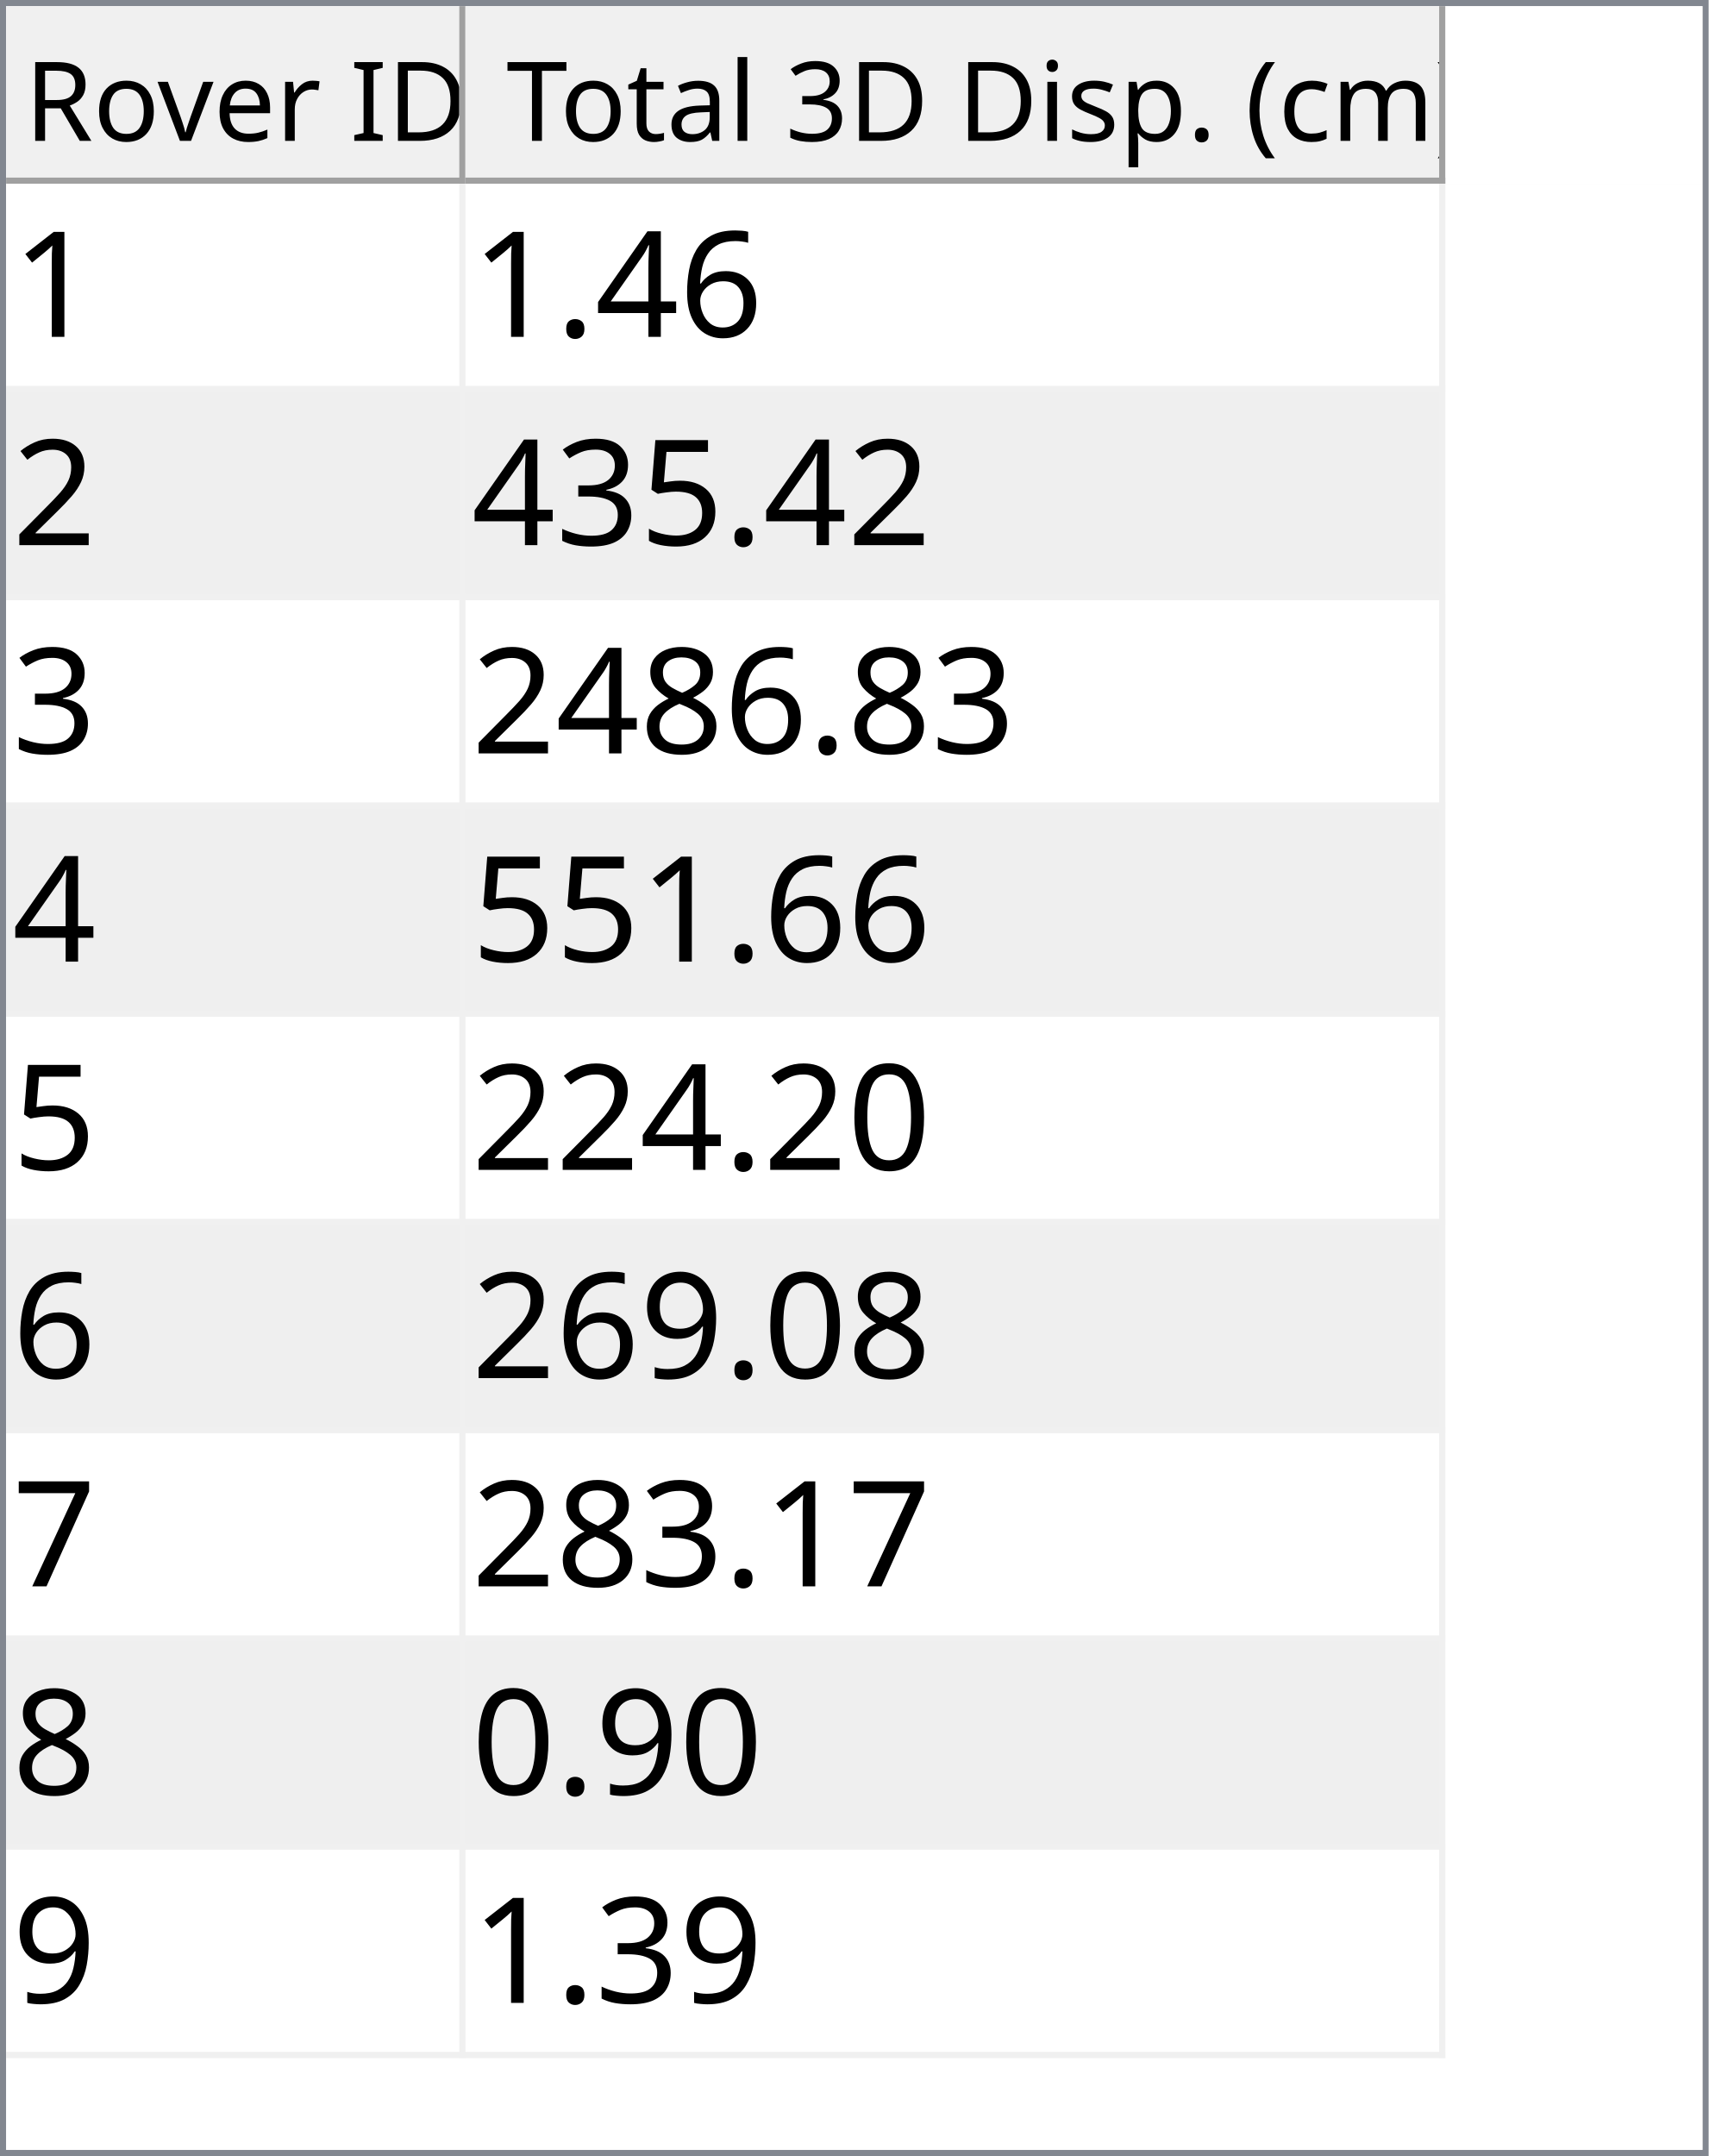
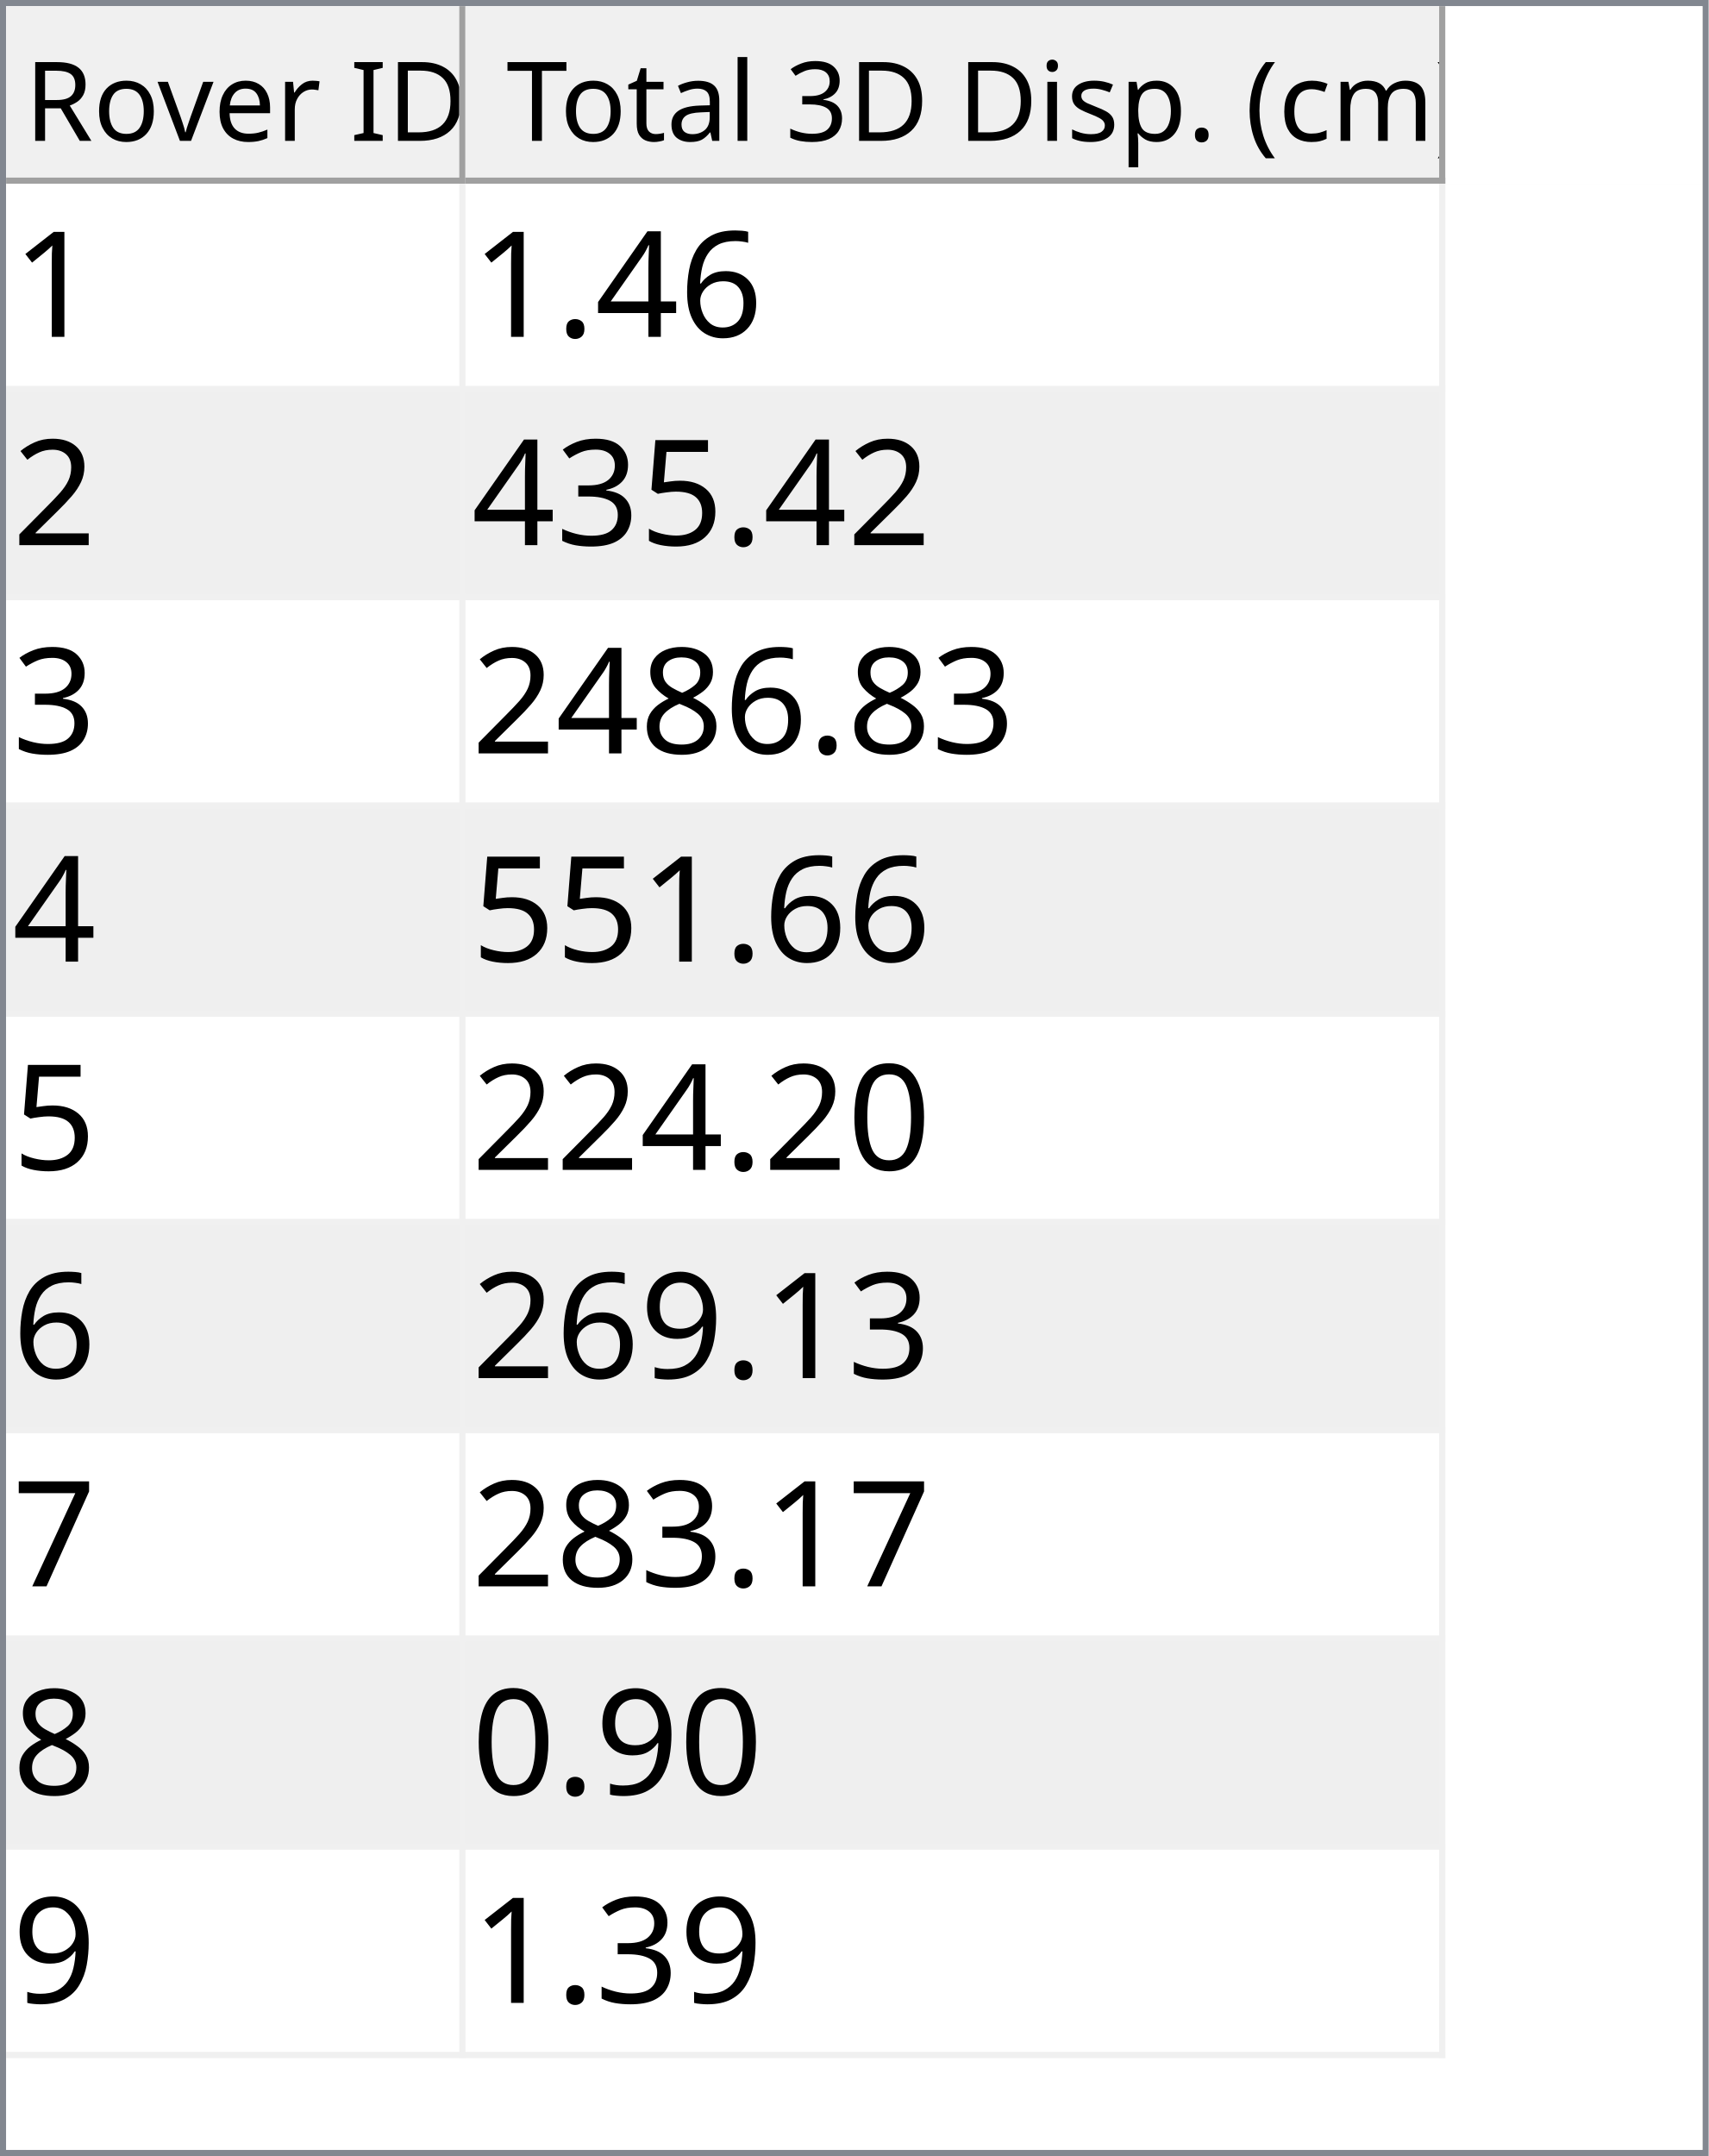
<svg xmlns="http://www.w3.org/2000/svg" style="fill-opacity:1; color-rendering:auto; color-interpolation:auto; text-rendering:auto; stroke:black; stroke-linecap:square; stroke-miterlimit:10; shape-rendering:auto; stroke-opacity:1; fill:black; stroke-dasharray:none; font-weight:normal; stroke-width:1; font-family:'Dialog'; font-style:normal; stroke-linejoin:miter; font-size:12px; stroke-dashoffset:0; image-rendering:auto;" width="279" height="352">
  <defs id="genericDefs" />
  <g>
    <defs id="defs1">
      <clipPath clipPathUnits="userSpaceOnUse" id="clipPath1">
        <path d="M0 0 L279 0 L279 352 L0 352 L0 0 Z" />
      </clipPath>
      <clipPath clipPathUnits="userSpaceOnUse" id="clipPath2">
        <path d="M0 0 L0 352 L279 352 L279 0 Z" />
      </clipPath>
      <clipPath clipPathUnits="userSpaceOnUse" id="clipPath3">
        <path d="M0 0 L0 29 L277 29 L277 0 Z" />
      </clipPath>
      <clipPath clipPathUnits="userSpaceOnUse" id="clipPath4">
        <path d="M0 0 L0 29 L75 29 L75 0 Z" />
      </clipPath>
      <clipPath clipPathUnits="userSpaceOnUse" id="clipPath5">
        <path d="M1 1 L1 28 L74 28 L74 1 Z" />
      </clipPath>
      <clipPath clipPathUnits="userSpaceOnUse" id="clipPath6">
        <path d="M0 0 L0 27 L73 27 L73 0 Z" />
      </clipPath>
      <clipPath clipPathUnits="userSpaceOnUse" id="clipPath7">
        <path d="M-0.5 -0.5 L-0.5 28.5 L74.5 28.5 L74.5 -0.5 Z" />
      </clipPath>
      <clipPath clipPathUnits="userSpaceOnUse" id="clipPath8">
        <path d="M0 0 L0 29 L160 29 L160 0 Z" />
      </clipPath>
      <clipPath clipPathUnits="userSpaceOnUse" id="clipPath9">
        <path d="M1 1 L1 28 L159 28 L159 1 Z" />
      </clipPath>
      <clipPath clipPathUnits="userSpaceOnUse" id="clipPath10">
        <path d="M0 0 L0 27 L158 27 L158 0 Z" />
      </clipPath>
      <clipPath clipPathUnits="userSpaceOnUse" id="clipPath11">
        <path d="M-0.5 -0.5 L-0.5 28.5 L159.5 28.5 L159.5 -0.5 Z" />
      </clipPath>
      <clipPath clipPathUnits="userSpaceOnUse" id="clipPath12">
        <path d="M0 0 L0 321 L277 321 L277 0 Z" />
      </clipPath>
      <clipPath clipPathUnits="userSpaceOnUse" id="clipPath13">
        <path d="M0 0 L0 306 L235 306 L235 0 Z" />
      </clipPath>
      <clipPath clipPathUnits="userSpaceOnUse" id="clipPath14">
        <path d="M-0.5 -0.5 L-0.5 305.5 L234.5 305.5 L234.5 -0.5 Z" />
      </clipPath>
      <clipPath clipPathUnits="userSpaceOnUse" id="clipPath15">
        <path d="M0 0 L0 33 L74 33 L74 0 Z" />
      </clipPath>
      <clipPath clipPathUnits="userSpaceOnUse" id="clipPath16">
        <path d="M0 0 L0 33 L159 33 L159 0 Z" />
      </clipPath>
      <font horiz-adv-x="64.551" id="font1">
        <font-face ascent="107.91" descent="25.098" units-per-em="100" style="font-style:normal; font-family:Segoe UI; font-weight:normal;" />
        <missing-glyph horiz-adv-x="64.551" d="M8.109 0 L8.109 68.266 L56.453 68.266 L56.453 0 L8.109 0 ZM15.328 7.234 L49.219 7.234 L49.219 61.031 L15.328 61.031 L15.328 7.234 Z" />
        <glyph unicode="D" horiz-adv-x="70.117" d="M9.188 0 L9.188 70.016 L28.516 70.016 Q65.531 70.016 65.531 35.891 Q65.531 19.672 55.25 9.836 Q44.969 0 27.734 0 L9.188 0 ZM17.391 62.594 L17.391 7.422 L27.828 7.422 Q41.609 7.422 49.273 14.797 Q56.938 22.172 56.938 35.688 Q56.938 62.594 28.328 62.594 L17.391 62.594 Z" />
        <glyph unicode="I" horiz-adv-x="26.611" d="M17.391 0 L9.188 0 L9.188 70.016 L17.391 70.016 L17.391 0 Z" />
        <glyph unicode=" " horiz-adv-x="27.393" d="" />
        <glyph unicode="r" horiz-adv-x="34.766" d="M34.188 41.891 Q32.078 43.5 28.125 43.5 Q23 43.5 19.555 38.672 Q16.109 33.844 16.109 25.484 L16.109 0 L8.109 0 L8.109 50 L16.109 50 L16.109 39.703 L16.312 39.703 Q18.016 44.969 21.531 47.922 Q25.047 50.875 29.391 50.875 Q32.516 50.875 34.188 50.203 L34.188 41.891 Z" />
        <glyph unicode="e" horiz-adv-x="52.295" d="M48.297 23 L12.984 23 Q13.188 14.656 17.484 10.109 Q21.781 5.562 29.297 5.562 Q37.75 5.562 44.828 11.141 L44.828 3.609 Q38.234 -1.172 27.391 -1.172 Q16.797 -1.172 10.742 5.641 Q4.688 12.453 4.688 24.812 Q4.688 36.469 11.305 43.82 Q17.922 51.172 27.734 51.172 Q37.547 51.172 42.922 44.828 Q48.297 38.484 48.297 27.203 L48.297 23 ZM40.094 29.781 Q40.047 36.719 36.75 40.578 Q33.453 44.438 27.594 44.438 Q21.922 44.438 17.969 40.383 Q14.016 36.328 13.094 29.781 L40.094 29.781 Z" />
        <glyph unicode="v" horiz-adv-x="47.9" d="M47.406 50 L27.484 0 L19.625 0 L0.688 50 L9.469 50 L22.172 13.672 Q23.578 9.672 23.922 6.688 L24.125 6.688 Q24.609 10.453 25.688 13.484 L38.969 50 L47.406 50 Z" />
        <glyph unicode="o" horiz-adv-x="58.594" d="M29 -1.172 Q17.922 -1.172 11.305 5.836 Q4.688 12.844 4.688 24.422 Q4.688 37.016 11.57 44.094 Q18.453 51.172 30.172 51.172 Q41.359 51.172 47.633 44.289 Q53.906 37.406 53.906 25.203 Q53.906 13.234 47.141 6.031 Q40.375 -1.172 29 -1.172 ZM29.594 44.438 Q21.875 44.438 17.383 39.188 Q12.891 33.938 12.891 24.703 Q12.891 15.828 17.43 10.695 Q21.969 5.562 29.594 5.562 Q37.359 5.562 41.531 10.594 Q45.703 15.625 45.703 24.906 Q45.703 34.281 41.531 39.359 Q37.359 44.438 29.594 44.438 Z" />
        <glyph unicode="R" horiz-adv-x="59.814" d="M59.375 0 L49.609 0 L37.891 19.625 Q36.281 22.359 34.766 24.289 Q33.25 26.219 31.664 27.438 Q30.078 28.656 28.25 29.219 Q26.422 29.781 24.125 29.781 L17.391 29.781 L17.391 0 L9.188 0 L9.188 70.016 L30.078 70.016 Q34.672 70.016 38.555 68.867 Q42.438 67.719 45.289 65.375 Q48.141 63.031 49.758 59.547 Q51.375 56.062 51.375 51.375 Q51.375 47.703 50.273 44.656 Q49.172 41.609 47.148 39.211 Q45.125 36.812 42.266 35.133 Q39.406 33.453 35.844 32.516 L35.844 32.328 Q37.594 31.547 38.891 30.547 Q40.188 29.547 41.359 28.18 Q42.531 26.812 43.68 25.078 Q44.828 23.344 46.234 21.047 L59.375 0 ZM17.391 62.594 L17.391 37.203 L28.516 37.203 Q31.594 37.203 34.203 38.133 Q36.812 39.062 38.719 40.797 Q40.625 42.531 41.703 45.047 Q42.781 47.562 42.781 50.688 Q42.781 56.297 39.141 59.445 Q35.5 62.594 28.609 62.594 L17.391 62.594 Z" />
        <glyph unicode=")" horiz-adv-x="30.176" d="M8.297 -15.922 L1.172 -15.922 Q16.406 2.344 16.406 26.812 Q16.406 51.469 1.078 70.016 L8.297 70.016 Q23.531 52.156 23.531 26.703 Q23.531 1.375 8.297 -15.922 Z" />
        <glyph unicode="m" horiz-adv-x="86.133" d="M79.109 0 L71.094 0 L71.094 28.719 Q71.094 37.016 68.531 40.727 Q65.969 44.438 59.906 44.438 Q54.781 44.438 51.195 39.75 Q47.609 35.062 47.609 28.516 L47.609 0 L39.594 0 L39.594 29.688 Q39.594 44.438 28.219 44.438 Q22.953 44.438 19.531 40.016 Q16.109 35.594 16.109 28.516 L16.109 0 L8.109 0 L8.109 50 L16.109 50 L16.109 42.094 L16.312 42.094 Q21.625 51.172 31.844 51.172 Q36.969 51.172 40.773 48.312 Q44.578 45.453 46 40.828 Q51.562 51.172 62.594 51.172 Q79.109 51.172 79.109 30.812 L79.109 0 Z" />
        <glyph unicode="c" horiz-adv-x="46.191" d="M42.188 2.297 Q36.422 -1.172 28.516 -1.172 Q17.828 -1.172 11.258 5.789 Q4.688 12.75 4.688 23.828 Q4.688 36.188 11.766 43.68 Q18.844 51.172 30.672 51.172 Q37.25 51.172 42.281 48.734 L42.281 40.531 Q36.719 44.438 30.375 44.438 Q22.703 44.438 17.797 38.945 Q12.891 33.453 12.891 24.516 Q12.891 15.719 17.508 10.641 Q22.125 5.562 29.891 5.562 Q36.422 5.562 42.188 9.906 L42.188 2.297 Z" />
        <glyph unicode="(" horiz-adv-x="30.176" d="M29.109 -15.922 L21.969 -15.922 Q6.844 1.375 6.844 26.703 Q6.844 52.156 21.969 70.016 L29.203 70.016 Q13.875 51.469 13.875 26.812 Q13.875 2.344 29.109 -15.922 Z" />
        <glyph unicode="." horiz-adv-x="21.68" d="M10.891 -1.078 Q8.641 -1.078 7.055 0.539 Q5.469 2.156 5.469 4.391 Q5.469 6.641 7.055 8.273 Q8.641 9.906 10.891 9.906 Q13.188 9.906 14.797 8.273 Q16.406 6.641 16.406 4.391 Q16.406 2.156 14.797 0.539 Q13.188 -1.078 10.891 -1.078 Z" />
        <glyph unicode="p" horiz-adv-x="58.789" d="M16.312 7.234 L16.109 7.234 L16.109 -23 L8.109 -23 L8.109 50 L16.109 50 L16.109 41.219 L16.312 41.219 Q22.219 51.172 33.594 51.172 Q43.266 51.172 48.688 44.461 Q54.109 37.75 54.109 26.469 Q54.109 13.922 48 6.375 Q41.891 -1.172 31.297 -1.172 Q21.578 -1.172 16.312 7.234 ZM16.109 27.391 L16.109 20.406 Q16.109 14.203 20.141 9.883 Q24.172 5.562 30.375 5.562 Q37.641 5.562 41.773 11.133 Q45.906 16.703 45.906 26.609 Q45.906 34.969 42.047 39.703 Q38.188 44.438 31.594 44.438 Q24.609 44.438 20.359 39.578 Q16.109 34.719 16.109 27.391 Z" />
        <glyph unicode="s" horiz-adv-x="42.432" d="M5.078 1.812 L5.078 10.406 Q11.625 5.562 19.484 5.562 Q30.031 5.562 30.031 12.594 Q30.031 14.594 29.125 15.992 Q28.219 17.391 26.68 18.461 Q25.141 19.531 23.07 20.383 Q21 21.234 18.609 22.172 Q15.281 23.484 12.766 24.828 Q10.25 26.172 8.57 27.859 Q6.891 29.547 6.031 31.695 Q5.172 33.844 5.172 36.719 Q5.172 40.234 6.789 42.945 Q8.406 45.656 11.086 47.484 Q13.766 49.312 17.211 50.242 Q20.656 51.172 24.312 51.172 Q30.812 51.172 35.938 48.922 L35.938 40.828 Q30.422 44.438 23.25 44.438 Q21 44.438 19.195 43.922 Q17.391 43.406 16.094 42.477 Q14.797 41.547 14.086 40.258 Q13.375 38.969 13.375 37.406 Q13.375 35.453 14.086 34.133 Q14.797 32.812 16.164 31.789 Q17.531 30.766 19.484 29.938 Q21.438 29.109 23.922 28.125 Q27.25 26.859 29.883 25.516 Q32.516 24.172 34.375 22.484 Q36.234 20.797 37.234 18.602 Q38.234 16.406 38.234 13.375 Q38.234 9.672 36.602 6.938 Q34.969 4.203 32.234 2.398 Q29.5 0.594 25.93 -0.289 Q22.359 -1.172 18.453 -1.172 Q10.75 -1.172 5.078 1.812 Z" />
        <glyph unicode="i" horiz-adv-x="24.219" d="M12.203 62.703 Q10.062 62.703 8.547 64.164 Q7.031 65.625 7.031 67.875 Q7.031 70.125 8.547 71.609 Q10.062 73.094 12.203 73.094 Q14.406 73.094 15.945 71.609 Q17.484 70.125 17.484 67.875 Q17.484 65.719 15.945 64.211 Q14.406 62.703 12.203 62.703 ZM16.109 0 L8.109 0 L8.109 50 L16.109 50 L16.109 0 Z" />
        <glyph unicode="3" horiz-adv-x="53.906" d="M46.531 19.828 Q46.531 15.094 44.75 11.211 Q42.969 7.328 39.719 4.57 Q36.469 1.812 31.93 0.297 Q27.391 -1.219 21.922 -1.219 Q11.922 -1.219 6 2.594 L6 11.188 Q13.094 5.609 22.219 5.609 Q25.875 5.609 28.828 6.539 Q31.781 7.469 33.906 9.227 Q36.031 10.984 37.18 13.477 Q38.328 15.969 38.328 19.094 Q38.328 32.812 18.797 32.812 L12.984 32.812 L12.984 39.594 L18.5 39.594 Q35.797 39.594 35.797 52.484 Q35.797 64.406 22.609 64.406 Q15.188 64.406 8.688 59.422 L8.688 67.188 Q15.375 71.188 24.609 71.188 Q29 71.188 32.57 69.969 Q36.141 68.75 38.68 66.555 Q41.219 64.359 42.609 61.281 Q44 58.203 44 54.5 Q44 40.672 30.031 36.719 L30.031 36.531 Q33.594 36.141 36.625 34.797 Q39.656 33.453 41.852 31.305 Q44.047 29.156 45.289 26.25 Q46.531 23.344 46.531 19.828 Z" />
        <glyph unicode="l" horiz-adv-x="24.219" d="M16.109 0 L8.109 0 L8.109 74.031 L16.109 74.031 L16.109 0 Z" />
        <glyph unicode="a" horiz-adv-x="50.879" d="M43.891 0 L35.891 0 L35.891 7.812 L35.688 7.812 Q30.469 -1.172 20.312 -1.172 Q12.844 -1.172 8.617 2.781 Q4.391 6.734 4.391 13.281 Q4.391 27.297 20.906 29.594 L35.891 31.688 Q35.891 44.438 25.594 44.438 Q16.547 44.438 9.281 38.281 L9.281 46.484 Q16.656 51.172 26.266 51.172 Q43.891 51.172 43.891 32.516 L43.891 0 ZM35.891 25.297 L23.828 23.641 Q18.266 22.859 15.43 20.875 Q12.594 18.891 12.594 13.875 Q12.594 10.203 15.211 7.883 Q17.828 5.562 22.172 5.562 Q28.125 5.562 32.008 9.742 Q35.891 13.922 35.891 20.312 L35.891 25.297 Z" />
        <glyph unicode="t" horiz-adv-x="33.887" d="M31.297 0.484 Q28.469 -1.078 23.828 -1.078 Q10.688 -1.078 10.688 13.578 L10.688 43.172 L2.094 43.172 L2.094 50 L10.688 50 L10.688 62.203 L18.703 64.797 L18.703 50 L31.297 50 L31.297 43.172 L18.703 43.172 L18.703 14.984 Q18.703 9.969 20.414 7.82 Q22.125 5.672 26.078 5.672 Q29.109 5.672 31.297 7.328 L31.297 0.484 Z" />
        <glyph unicode="T" horiz-adv-x="52.393" d="M50.594 62.594 L30.375 62.594 L30.375 0 L22.172 0 L22.172 62.594 L2 62.594 L2 70.016 L50.594 70.016 L50.594 62.594 Z" />
      </font>
      <font horiz-adv-x="75.0" id="font2">
        <font-face ascent="100.537" descent="21.973" units-per-em="100" style="font-style:normal; font-family:sans-serif; font-weight:normal;" />
        <missing-glyph horiz-adv-x="75.0" d="M12.5 0 L12.5 62.5 L62.5 62.5 L62.5 0 L12.5 0 ZM14.062 1.562 L60.938 1.562 L60.938 60.938 L14.062 60.938 L14.062 1.562 Z" />
        <glyph unicode="1" horiz-adv-x="55.615" d="M37.25 0 L28.469 0 L28.469 56 Q25.297 52.984 20.141 49.953 Q14.984 46.922 10.891 45.406 L10.891 53.906 Q18.266 57.375 23.781 62.305 Q29.297 67.234 31.594 71.875 L37.25 71.875 L37.25 0 Z" />
        <glyph unicode="6" horiz-adv-x="55.615" d="M49.75 54.047 L41.016 53.375 Q39.844 58.547 37.703 60.891 Q34.125 64.656 28.906 64.656 Q24.703 64.656 21.531 62.312 Q17.391 59.281 14.992 53.469 Q12.594 47.656 12.5 36.922 Q15.672 41.75 20.266 44.094 Q24.859 46.438 29.891 46.438 Q38.672 46.438 44.852 39.969 Q51.031 33.5 51.031 23.25 Q51.031 16.5 48.125 10.719 Q45.219 4.938 40.141 1.859 Q35.062 -1.219 28.609 -1.219 Q17.625 -1.219 10.695 6.859 Q3.766 14.938 3.766 33.5 Q3.766 54.25 11.422 63.672 Q18.109 71.875 29.438 71.875 Q37.891 71.875 43.289 67.141 Q48.688 62.406 49.75 54.047 ZM13.875 23.188 Q13.875 18.656 15.797 14.508 Q17.719 10.359 21.188 8.18 Q24.656 6 28.469 6 Q34.031 6 38.039 10.492 Q42.047 14.984 42.047 22.703 Q42.047 30.125 38.086 34.398 Q34.125 38.672 28.125 38.672 Q22.172 38.672 18.023 34.398 Q13.875 30.125 13.875 23.188 Z" />
        <glyph unicode="4" horiz-adv-x="55.615" d="M32.328 0 L32.328 17.141 L1.266 17.141 L1.266 25.203 L33.938 71.578 L41.109 71.578 L41.109 25.203 L50.781 25.203 L50.781 17.141 L41.109 17.141 L41.109 0 L32.328 0 ZM32.328 25.203 L32.328 57.469 L9.906 25.203 L32.328 25.203 Z" />
        <glyph unicode="." horiz-adv-x="27.783" d="M9.078 0 L9.078 10.016 L19.094 10.016 L19.094 0 L9.078 0 Z" />
        <glyph unicode="2" horiz-adv-x="55.615" d="M50.344 8.453 L50.344 0 L3.031 0 Q2.938 3.172 4.047 6.109 Q5.859 10.938 9.836 15.625 Q13.812 20.312 21.344 26.469 Q33.016 36.031 37.117 41.625 Q41.219 47.219 41.219 52.203 Q41.219 57.422 37.477 61.008 Q33.734 64.594 27.734 64.594 Q21.391 64.594 17.578 60.789 Q13.766 56.984 13.719 50.25 L4.688 51.172 Q5.609 61.281 11.664 66.578 Q17.719 71.875 27.938 71.875 Q38.234 71.875 44.242 66.164 Q50.25 60.453 50.25 52 Q50.25 47.703 48.492 43.555 Q46.734 39.406 42.656 34.812 Q38.578 30.219 29.109 22.219 Q21.188 15.578 18.945 13.211 Q16.703 10.844 15.234 8.453 L50.344 8.453 Z" />
        <glyph unicode="5" horiz-adv-x="55.615" d="M4.156 18.75 L13.375 19.531 Q14.406 12.797 18.141 9.398 Q21.875 6 27.156 6 Q33.5 6 37.891 10.789 Q42.281 15.578 42.281 23.484 Q42.281 31 38.062 35.352 Q33.844 39.703 27 39.703 Q22.75 39.703 19.336 37.773 Q15.922 35.844 13.969 32.766 L5.719 33.844 L12.641 70.609 L48.25 70.609 L48.25 62.203 L19.672 62.203 L15.828 42.969 Q22.266 47.469 29.344 47.469 Q38.719 47.469 45.164 40.969 Q51.609 34.469 51.609 24.266 Q51.609 14.547 45.953 7.469 Q39.062 -1.219 27.156 -1.219 Q17.391 -1.219 11.211 4.25 Q5.031 9.719 4.156 18.75 Z" />
        <glyph unicode="3" horiz-adv-x="55.615" d="M4.203 18.891 L12.984 20.062 Q14.5 12.594 18.141 9.297 Q21.781 6 27 6 Q33.203 6 37.477 10.297 Q41.75 14.594 41.75 20.953 Q41.75 27 37.797 30.93 Q33.844 34.859 27.734 34.859 Q25.25 34.859 21.531 33.891 L22.516 41.609 Q23.391 41.5 23.922 41.5 Q29.547 41.5 34.039 44.43 Q38.531 47.359 38.531 53.469 Q38.531 58.297 35.258 61.477 Q31.984 64.656 26.812 64.656 Q21.688 64.656 18.266 61.43 Q14.844 58.203 13.875 51.766 L5.078 53.328 Q6.688 62.156 12.398 67.016 Q18.109 71.875 26.609 71.875 Q32.469 71.875 37.398 69.359 Q42.328 66.844 44.945 62.5 Q47.562 58.156 47.562 53.266 Q47.562 48.641 45.07 44.828 Q42.578 41.016 37.703 38.766 Q44.047 37.312 47.562 32.695 Q51.078 28.078 51.078 21.141 Q51.078 11.766 44.242 5.25 Q37.406 -1.266 26.953 -1.266 Q17.531 -1.266 11.305 4.352 Q5.078 9.969 4.203 18.891 Z" />
        <glyph unicode="8" horiz-adv-x="55.615" d="M17.672 38.812 Q12.203 40.828 9.57 44.539 Q6.938 48.25 6.938 53.422 Q6.938 61.234 12.555 66.555 Q18.172 71.875 27.484 71.875 Q36.859 71.875 42.578 66.43 Q48.297 60.984 48.297 53.172 Q48.297 48.188 45.68 44.508 Q43.062 40.828 37.75 38.812 Q44.344 36.672 47.781 31.883 Q51.219 27.094 51.219 20.453 Q51.219 11.281 44.727 5.031 Q38.234 -1.219 27.641 -1.219 Q17.047 -1.219 10.547 5.055 Q4.047 11.328 4.047 20.703 Q4.047 27.688 7.594 32.398 Q11.141 37.109 17.672 38.812 ZM15.922 53.719 Q15.922 48.641 19.195 45.414 Q22.469 42.188 27.688 42.188 Q32.766 42.188 36.016 45.383 Q39.266 48.578 39.266 53.219 Q39.266 58.062 35.914 61.359 Q32.562 64.656 27.594 64.656 Q22.562 64.656 19.242 61.43 Q15.922 58.203 15.922 53.719 ZM13.094 20.656 Q13.094 16.891 14.875 13.375 Q16.656 9.859 20.172 7.93 Q23.688 6 27.734 6 Q34.031 6 38.133 10.055 Q42.234 14.109 42.234 20.359 Q42.234 26.703 38.016 30.859 Q33.797 35.016 27.438 35.016 Q21.234 35.016 17.164 30.914 Q13.094 26.812 13.094 20.656 Z" />
        <glyph unicode="0" horiz-adv-x="55.615" d="M4.156 35.297 Q4.156 48 6.766 55.742 Q9.375 63.484 14.523 67.68 Q19.672 71.875 27.484 71.875 Q33.25 71.875 37.594 69.555 Q41.938 67.234 44.773 62.867 Q47.609 58.5 49.219 52.227 Q50.828 45.953 50.828 35.297 Q50.828 22.703 48.242 14.969 Q45.656 7.234 40.508 3.008 Q35.359 -1.219 27.484 -1.219 Q17.141 -1.219 11.234 6.203 Q4.156 15.141 4.156 35.297 ZM13.188 35.297 Q13.188 17.672 17.312 11.836 Q21.438 6 27.484 6 Q33.547 6 37.672 11.859 Q41.797 17.719 41.797 35.297 Q41.797 52.984 37.672 58.789 Q33.547 64.594 27.391 64.594 Q21.344 64.594 17.719 59.469 Q13.188 52.938 13.188 35.297 Z" />
        <glyph unicode="9" horiz-adv-x="55.615" d="M5.469 16.547 L13.922 17.328 Q14.984 11.375 18.016 8.688 Q21.047 6 25.781 6 Q29.828 6 32.883 7.859 Q35.938 9.719 37.891 12.82 Q39.844 15.922 41.164 21.195 Q42.484 26.469 42.484 31.938 Q42.484 32.516 42.438 33.688 Q39.797 29.5 35.234 26.883 Q30.672 24.266 25.344 24.266 Q16.453 24.266 10.305 30.711 Q4.156 37.156 4.156 47.703 Q4.156 58.594 10.578 65.234 Q17 71.875 26.656 71.875 Q33.641 71.875 39.43 68.117 Q45.219 64.359 48.219 57.398 Q51.219 50.438 51.219 37.25 Q51.219 23.531 48.242 15.406 Q45.266 7.281 39.383 3.031 Q33.5 -1.219 25.594 -1.219 Q17.188 -1.219 11.867 3.445 Q6.547 8.109 5.469 16.547 ZM41.453 48.141 Q41.453 55.719 37.43 60.156 Q33.406 64.594 27.734 64.594 Q21.875 64.594 17.531 59.812 Q13.188 55.031 13.188 47.406 Q13.188 40.578 17.312 36.305 Q21.438 32.031 27.484 32.031 Q33.594 32.031 37.523 36.305 Q41.453 40.578 41.453 48.141 Z" />
        <glyph unicode="7" horiz-adv-x="55.615" d="M4.734 62.203 L4.734 70.656 L51.078 70.656 L51.078 63.812 Q44.234 56.547 37.523 44.484 Q30.812 32.422 27.156 19.672 Q24.516 10.688 23.781 0 L14.75 0 Q14.891 8.453 18.062 20.414 Q21.234 32.375 27.172 43.484 Q33.109 54.594 39.797 62.203 L4.734 62.203 Z" />
      </font>
    </defs>
    <g style="fill:white; stroke:white;">
      <rect x="0" y="0" width="279" style="clip-path:url(#clipPath1); stroke:none;" height="352" />
    </g>
    <g style="fill:white; text-rendering:optimizeSpeed; color-rendering:optimizeSpeed; image-rendering:optimizeSpeed; shape-rendering:crispEdges; stroke:white; color-interpolation:sRGB;">
      <rect x="0" width="279" height="352" y="0" style="stroke:none;" />
      <path style="stroke:none;" d="M0 353 L279 353 L279 0 L0 0 Z" />
    </g>
    <g style="fill:rgb(240,240,240); font-size:18px; font-family:'Segoe UI'; stroke:rgb(240,240,240);">
      <rect x="0" y="0" width="279" style="clip-path:url(#clipPath2); stroke:none;" height="352" />
    </g>
    <g style="fill:rgb(130,135,144); font-size:18px; font-family:'Segoe UI'; stroke:rgb(130,135,144);">
      <path d="M0 0 L279 0 L279 352 L0 352 L0 0 ZM1 1 L278 1 L278 351 L1 351 L1 1 Z" style="fill-rule:evenodd; clip-path:url(#clipPath2); stroke:none;" />
    </g>
    <g style="fill:white; font-size:18px; font-family:'Segoe UI'; stroke:white;" transform="translate(1,1)">
      <rect x="0" y="0" width="277" style="clip-path:url(#clipPath3); stroke:none;" height="29" />
    </g>
    <g style="fill:rgb(240,240,240); font-size:18px; font-family:'Segoe UI'; stroke:rgb(240,240,240);" transform="translate(1,1)">
      <rect x="0" y="0" width="75" style="clip-path:url(#clipPath4); stroke:none;" height="29" />
    </g>
    <g style="font-family:'Segoe UI'; font-size:18px;" transform="translate(2,2)">
      <text x="2" xml:space="preserve" y="21" style="clip-path:url(#clipPath6); stroke:none;">Rover ID</text>
    </g>
    <g transform="translate(1.5,1.5)" style="fill:rgb(160,160,160); font-size:18px; font-family:'Segoe UI'; stroke:rgb(160,160,160); stroke-linejoin:bevel;">
      <line x1="74" x2="74" y1="0" style="fill:none; clip-path:url(#clipPath7);" y2="28" />
    </g>
    <g transform="matrix(1,0,0,1,1,1) translate(0.5,0.5)" style="fill:rgb(160,160,160); font-size:18px; font-family:'Segoe UI'; stroke:rgb(160,160,160); stroke-linejoin:bevel;">
      <line x1="0" x2="74" y1="28" style="fill:none; clip-path:url(#clipPath7);" y2="28" />
    </g>
    <g style="fill:rgb(240,240,240); font-size:18px; font-family:'Segoe UI'; stroke:rgb(240,240,240);" transform="translate(76,1)">
      <rect x="0" y="0" width="160" style="clip-path:url(#clipPath8); stroke:none;" height="29" />
    </g>
    <g style="font-family:'Segoe UI'; font-size:18px;" transform="translate(77,2)">
      <text x="1" xml:space="preserve" y="21" style="clip-path:url(#clipPath10); stroke:none;"> Total 3D Disp. (cm)</text>
    </g>
    <g transform="translate(76.5,1.5)" style="fill:rgb(160,160,160); font-size:18px; font-family:'Segoe UI'; stroke:rgb(160,160,160); stroke-linejoin:bevel;">
      <line x1="159" x2="159" y1="0" style="fill:none; clip-path:url(#clipPath11);" y2="28" />
    </g>
    <g transform="matrix(1,0,0,1,76,1) translate(0.5,0.5)" style="fill:rgb(160,160,160); font-size:18px; font-family:'Segoe UI'; stroke:rgb(160,160,160); stroke-linejoin:bevel;">
      <line x1="0" x2="159" y1="28" style="fill:none; clip-path:url(#clipPath11);" y2="28" />
    </g>
    <g style="fill:white; font-size:18px; font-family:'Segoe UI'; stroke:white;" transform="translate(1,30)">
      <rect x="0" y="0" width="277" style="clip-path:url(#clipPath12); stroke:none;" height="321" />
    </g>
    <g style="fill:rgb(240,240,240); font-size:24px; font-family:sans-serif; stroke:rgb(240,240,240);" transform="translate(1,30)">
      <rect x="0" y="0" width="235" style="clip-path:url(#clipPath13); stroke:none;" height="306" />
      <line transform="translate(0.5,0.5)" x1="0" x2="234" y1="33" style="clip-path:url(#clipPath14); fill:none; stroke-linejoin:bevel;" y2="33" />
    </g>
    <g transform="matrix(1,0,0,1,1,30) translate(0.5,0.5)" style="fill:rgb(240,240,240); font-size:24px; font-family:sans-serif; stroke:rgb(240,240,240); stroke-linejoin:bevel;">
      <line x1="0" x2="234" y1="67" style="fill:none; clip-path:url(#clipPath14);" y2="67" />
    </g>
    <g transform="matrix(1,0,0,1,1,30) translate(0.5,0.5)" style="fill:rgb(240,240,240); font-size:24px; font-family:sans-serif; stroke:rgb(240,240,240); stroke-linejoin:bevel;">
      <line x1="0" x2="234" y1="101" style="fill:none; clip-path:url(#clipPath14);" y2="101" />
    </g>
    <g transform="matrix(1,0,0,1,1,30) translate(0.5,0.5)" style="fill:rgb(240,240,240); font-size:24px; font-family:sans-serif; stroke:rgb(240,240,240); stroke-linejoin:bevel;">
      <line x1="0" x2="234" y1="135" style="fill:none; clip-path:url(#clipPath14);" y2="135" />
    </g>
    <g transform="matrix(1,0,0,1,1,30) translate(0.5,0.5)" style="fill:rgb(240,240,240); font-size:24px; font-family:sans-serif; stroke:rgb(240,240,240); stroke-linejoin:bevel;">
      <line x1="0" x2="234" y1="169" style="fill:none; clip-path:url(#clipPath14);" y2="169" />
    </g>
    <g transform="matrix(1,0,0,1,1,30) translate(0.5,0.5)" style="fill:rgb(240,240,240); font-size:24px; font-family:sans-serif; stroke:rgb(240,240,240); stroke-linejoin:bevel;">
      <line x1="0" x2="234" y1="203" style="fill:none; clip-path:url(#clipPath14);" y2="203" />
    </g>
    <g transform="matrix(1,0,0,1,1,30) translate(0.5,0.5)" style="fill:rgb(240,240,240); font-size:24px; font-family:sans-serif; stroke:rgb(240,240,240); stroke-linejoin:bevel;">
      <line x1="0" x2="234" y1="237" style="fill:none; clip-path:url(#clipPath14);" y2="237" />
    </g>
    <g transform="matrix(1,0,0,1,1,30) translate(0.5,0.5)" style="fill:rgb(240,240,240); font-size:24px; font-family:sans-serif; stroke:rgb(240,240,240); stroke-linejoin:bevel;">
      <line x1="0" x2="234" y1="271" style="fill:none; clip-path:url(#clipPath14);" y2="271" />
    </g>
    <g transform="matrix(1,0,0,1,1,30) translate(0.5,0.5)" style="fill:rgb(240,240,240); font-size:24px; font-family:sans-serif; stroke:rgb(240,240,240); stroke-linejoin:bevel;">
      <line x1="0" x2="234" y1="305" style="fill:none; clip-path:url(#clipPath14);" y2="305" />
    </g>
    <g transform="matrix(1,0,0,1,1,30) translate(0.5,0.5)" style="fill:rgb(240,240,240); font-size:24px; font-family:sans-serif; stroke:rgb(240,240,240); stroke-linejoin:bevel;">
      <line x1="74" x2="74" y1="0" style="fill:none; clip-path:url(#clipPath14);" y2="305" />
    </g>
    <g transform="matrix(1,0,0,1,1,30) translate(0.5,0.5)" style="fill:rgb(240,240,240); font-size:24px; font-family:sans-serif; stroke:rgb(240,240,240); stroke-linejoin:bevel;">
      <line x1="234" x2="234" y1="0" style="fill:none; clip-path:url(#clipPath14);" y2="305" />
    </g>
    <g style="fill:white; font-size:24px; font-family:sans-serif; stroke:white;" transform="matrix(1,0,0,1,1,30)">
      <rect x="0" y="0" width="74" style="clip-path:url(#clipPath15); stroke:none;" height="33" />
      <text x="1" y="25" style="fill:black; clip-path:url(#clipPath15); stroke:none;" xml:space="preserve">1</text>
    </g>
    <g style="fill:white; font-size:24px; font-family:sans-serif; stroke:white;" transform="matrix(1,0,0,1,1,30) translate(75,0)">
      <rect x="0" y="0" width="159" style="clip-path:url(#clipPath16); stroke:none;" height="33" />
      <text x="1" y="25" style="fill:black; clip-path:url(#clipPath16); stroke:none;" xml:space="preserve">1.46</text>
    </g>
    <g style="fill:rgb(239,239,239); font-size:24px; font-family:sans-serif; stroke:rgb(239,239,239);" transform="matrix(1,0,0,1,1,30) translate(0,34)">
      <rect x="0" y="0" width="74" style="clip-path:url(#clipPath15); stroke:none;" height="33" />
      <text x="1" y="25" style="fill:black; clip-path:url(#clipPath15); stroke:none;" xml:space="preserve">2</text>
    </g>
    <g style="fill:rgb(239,239,239); font-size:24px; font-family:sans-serif; stroke:rgb(239,239,239);" transform="matrix(1,0,0,1,1,30) translate(75,34)">
      <rect x="0" y="0" width="159" style="clip-path:url(#clipPath16); stroke:none;" height="33" />
      <text x="1" y="25" style="fill:black; clip-path:url(#clipPath16); stroke:none;" xml:space="preserve">435.42</text>
    </g>
    <g style="fill:white; font-size:24px; font-family:sans-serif; stroke:white;" transform="matrix(1,0,0,1,1,30) translate(0,68)">
      <rect x="0" y="0" width="74" style="clip-path:url(#clipPath15); stroke:none;" height="33" />
      <text x="1" y="25" style="fill:black; clip-path:url(#clipPath15); stroke:none;" xml:space="preserve">3</text>
    </g>
    <g style="fill:white; font-size:24px; font-family:sans-serif; stroke:white;" transform="matrix(1,0,0,1,1,30) translate(75,68)">
      <rect x="0" y="0" width="159" style="clip-path:url(#clipPath16); stroke:none;" height="33" />
      <text x="1" y="25" style="fill:black; clip-path:url(#clipPath16); stroke:none;" xml:space="preserve">2486.83</text>
    </g>
    <g style="fill:rgb(239,239,239); font-size:24px; font-family:sans-serif; stroke:rgb(239,239,239);" transform="matrix(1,0,0,1,1,30) translate(0,102)">
      <rect x="0" y="0" width="74" style="clip-path:url(#clipPath15); stroke:none;" height="33" />
      <text x="1" y="25" style="fill:black; clip-path:url(#clipPath15); stroke:none;" xml:space="preserve">4</text>
    </g>
    <g style="fill:rgb(239,239,239); font-size:24px; font-family:sans-serif; stroke:rgb(239,239,239);" transform="matrix(1,0,0,1,1,30) translate(75,102)">
      <rect x="0" y="0" width="159" style="clip-path:url(#clipPath16); stroke:none;" height="33" />
      <text x="1" y="25" style="fill:black; clip-path:url(#clipPath16); stroke:none;" xml:space="preserve">551.66</text>
    </g>
    <g style="fill:white; font-size:24px; font-family:sans-serif; stroke:white;" transform="matrix(1,0,0,1,1,30) translate(0,136)">
      <rect x="0" y="0" width="74" style="clip-path:url(#clipPath15); stroke:none;" height="33" />
      <text x="1" y="25" style="fill:black; clip-path:url(#clipPath15); stroke:none;" xml:space="preserve">5</text>
    </g>
    <g style="fill:white; font-size:24px; font-family:sans-serif; stroke:white;" transform="matrix(1,0,0,1,1,30) translate(75,136)">
      <rect x="0" y="0" width="159" style="clip-path:url(#clipPath16); stroke:none;" height="33" />
      <text x="1" y="25" style="fill:black; clip-path:url(#clipPath16); stroke:none;" xml:space="preserve">224.20</text>
    </g>
    <g style="fill:rgb(239,239,239); font-size:24px; font-family:sans-serif; stroke:rgb(239,239,239);" transform="matrix(1,0,0,1,1,30) translate(0,170)">
      <rect x="0" y="0" width="74" style="clip-path:url(#clipPath15); stroke:none;" height="33" />
      <text x="1" y="25" style="fill:black; clip-path:url(#clipPath15); stroke:none;" xml:space="preserve">6</text>
    </g>
    <g style="fill:rgb(239,239,239); font-size:24px; font-family:sans-serif; stroke:rgb(239,239,239);" transform="matrix(1,0,0,1,1,30) translate(75,170)">
      <rect x="0" y="0" width="159" style="clip-path:url(#clipPath16); stroke:none;" height="33" />
-       <text x="1" y="25" style="fill:black; clip-path:url(#clipPath16); stroke:none;" xml:space="preserve">269.08</text>
+       <text x="1" y="25" style="fill:black; clip-path:url(#clipPath16); stroke:none;" xml:space="preserve">269.13</text>
    </g>
    <g style="fill:white; font-size:24px; font-family:sans-serif; stroke:white;" transform="matrix(1,0,0,1,1,30) translate(0,204)">
      <rect x="0" y="0" width="74" style="clip-path:url(#clipPath15); stroke:none;" height="33" />
      <text x="1" y="25" style="fill:black; clip-path:url(#clipPath15); stroke:none;" xml:space="preserve">7</text>
    </g>
    <g style="fill:white; font-size:24px; font-family:sans-serif; stroke:white;" transform="matrix(1,0,0,1,1,30) translate(75,204)">
      <rect x="0" y="0" width="159" style="clip-path:url(#clipPath16); stroke:none;" height="33" />
      <text x="1" y="25" style="fill:black; clip-path:url(#clipPath16); stroke:none;" xml:space="preserve">283.17</text>
    </g>
    <g style="fill:rgb(239,239,239); font-size:24px; font-family:sans-serif; stroke:rgb(239,239,239);" transform="matrix(1,0,0,1,1,30) translate(0,238)">
      <rect x="0" y="0" width="74" style="clip-path:url(#clipPath15); stroke:none;" height="33" />
      <text x="1" y="25" style="fill:black; clip-path:url(#clipPath15); stroke:none;" xml:space="preserve">8</text>
    </g>
    <g style="fill:rgb(239,239,239); font-size:24px; font-family:sans-serif; stroke:rgb(239,239,239);" transform="matrix(1,0,0,1,1,30) translate(75,238)">
      <rect x="0" y="0" width="159" style="clip-path:url(#clipPath16); stroke:none;" height="33" />
      <text x="1" y="25" style="fill:black; clip-path:url(#clipPath16); stroke:none;" xml:space="preserve">0.90</text>
    </g>
    <g style="fill:white; font-size:24px; font-family:sans-serif; stroke:white;" transform="matrix(1,0,0,1,1,30) translate(0,272)">
      <rect x="0" y="0" width="74" style="clip-path:url(#clipPath15); stroke:none;" height="33" />
      <text x="1" y="25" style="fill:black; clip-path:url(#clipPath15); stroke:none;" xml:space="preserve">9</text>
    </g>
    <g style="fill:white; font-size:24px; font-family:sans-serif; stroke:white;" transform="matrix(1,0,0,1,1,30) translate(75,272)">
      <rect x="0" y="0" width="159" style="clip-path:url(#clipPath16); stroke:none;" height="33" />
      <text x="1" y="25" style="fill:black; clip-path:url(#clipPath16); stroke:none;" xml:space="preserve">1.39</text>
    </g>
  </g>
</svg>
